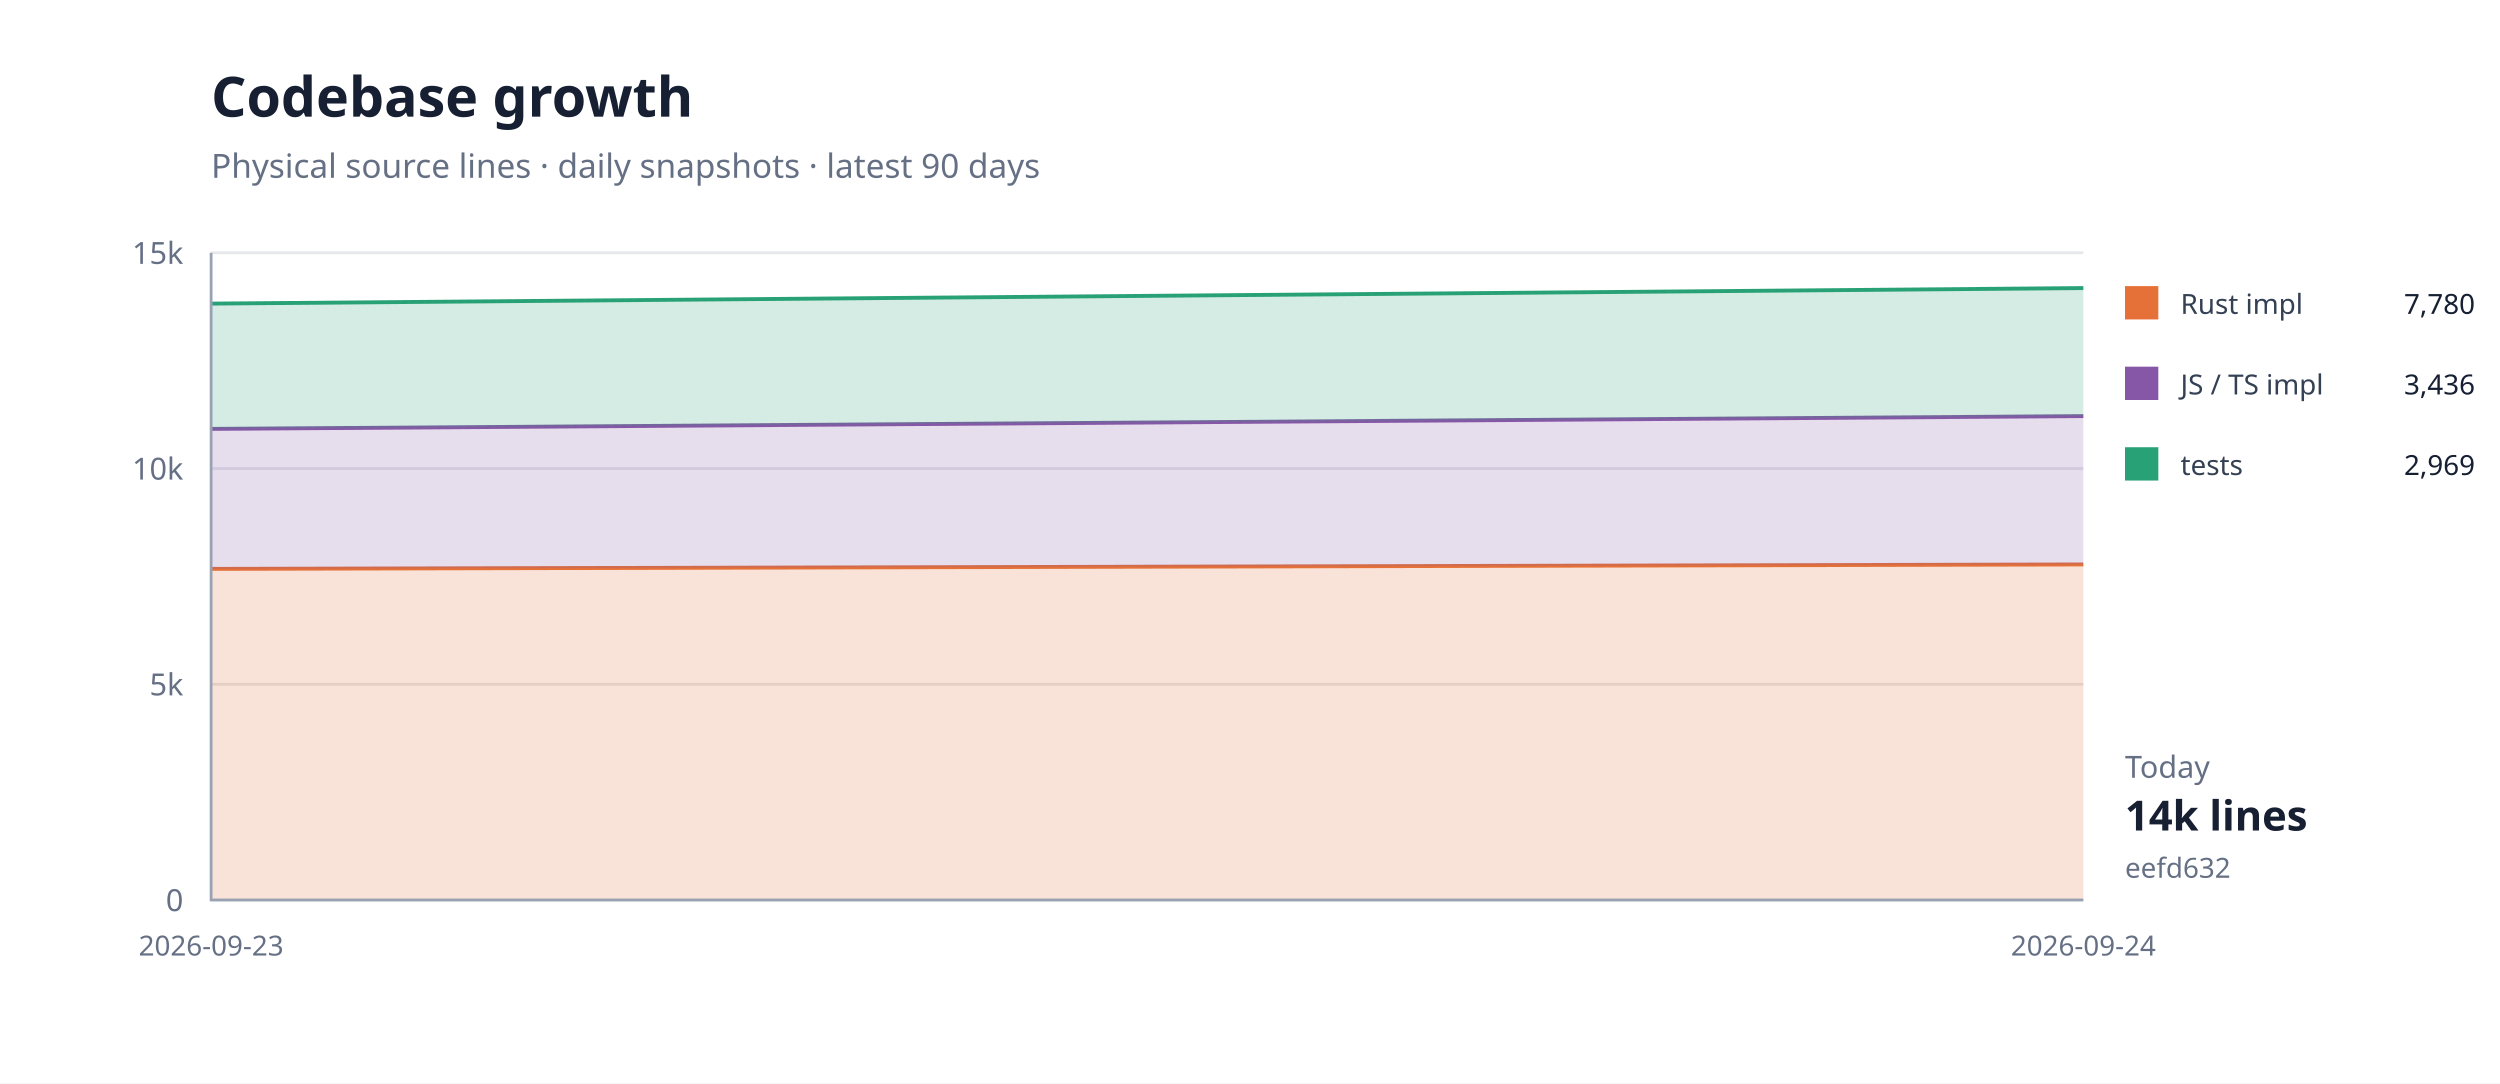
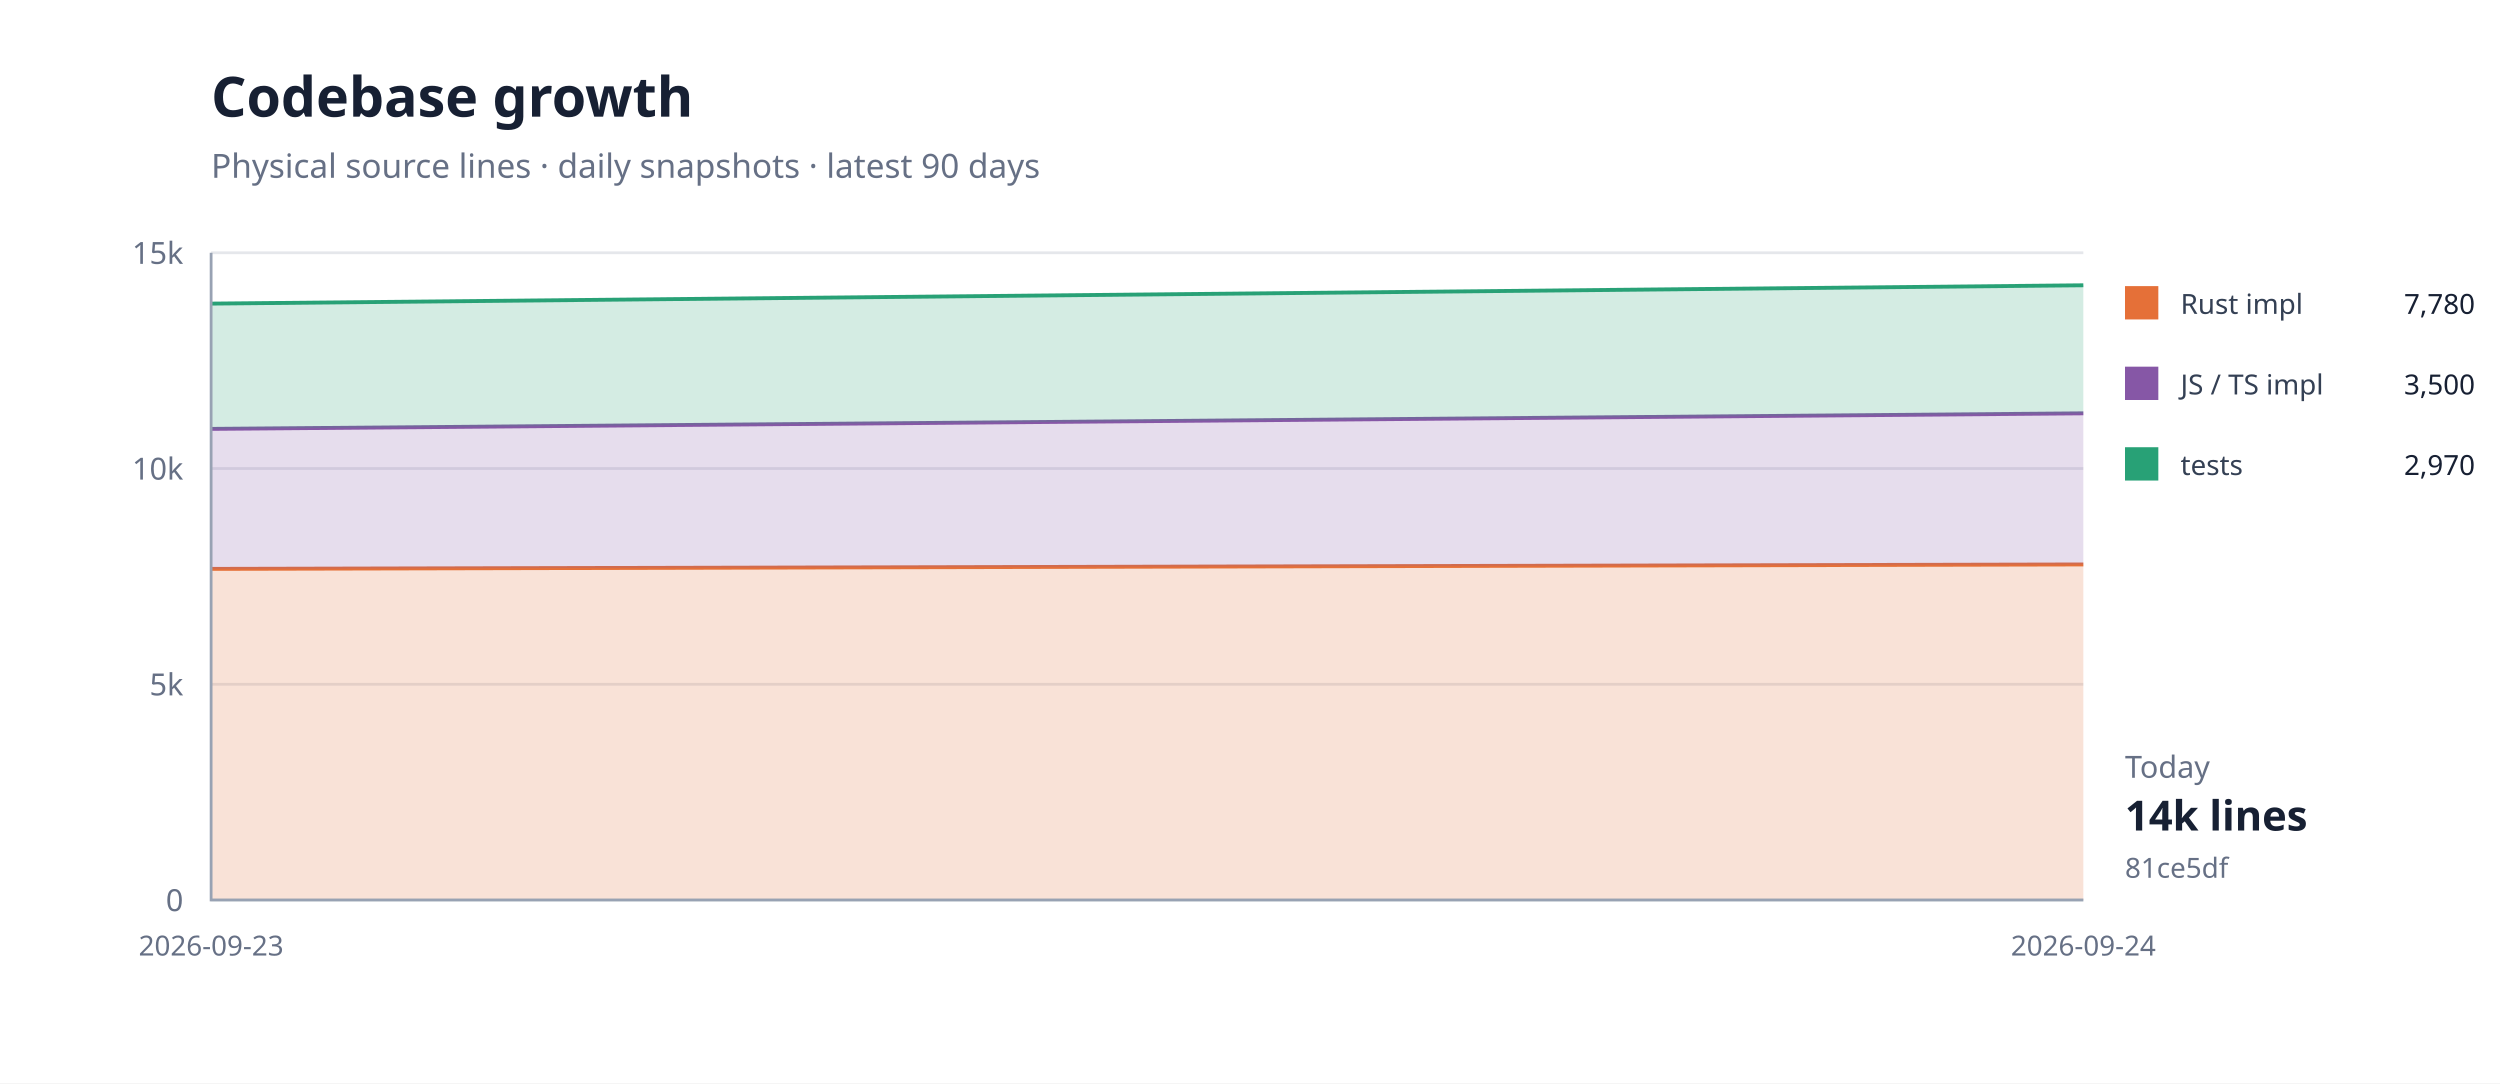
<svg xmlns="http://www.w3.org/2000/svg" width="900" height="390" viewBox="0 0 900 390">
  <rect width="100%" height="100%" fill="#fff" />
  <path d="M76 324H750" stroke="#e5e7eb" />
  <text x="66" y="328" text-anchor="end" font-family="system-ui,sans-serif" font-size="11" fill="#667085">0</text>
  <path d="M76 246.333H750" stroke="#e5e7eb" />
  <text x="66" y="250.333" text-anchor="end" font-family="system-ui,sans-serif" font-size="11" fill="#667085">5k</text>
  <path d="M76 168.667H750" stroke="#e5e7eb" />
  <text x="66" y="172.667" text-anchor="end" font-family="system-ui,sans-serif" font-size="11" fill="#667085">10k</text>
  <path d="M76 91H750" stroke="#e5e7eb" />
  <text x="66" y="95" text-anchor="end" font-family="system-ui,sans-serif" font-size="11" fill="#667085">15k</text>
  <path d="M76.0,204.8 L750.0,203.2 L750.0,324.0 L76.0,324.0 Z" fill="#e5703833" />
  <path d="M76.0,204.8 L750.0,203.2" fill="none" stroke="#e57038" stroke-width="1.4" />
-   <path d="M76.0,154.4 L750.0,149.8 L750.0,203.2 L76.0,204.8 Z" fill="#8657a633" />
-   <path d="M76.0,154.4 L750.0,149.8" fill="none" stroke="#8657a6" stroke-width="1.4" />
-   <path d="M76.0,109.3 L750.0,103.7 L750.0,149.8 L76.0,154.4 Z" fill="#28a17633" />
-   <path d="M76.0,109.3 L750.0,103.7" fill="none" stroke="#28a176" stroke-width="1.4" />
+   <path d="M76.0,154.4 L750.0,148.8 L750.0,203.2 L76.0,204.8 Z" fill="#8657a633" />
+   <path d="M76.0,154.4 L750.0,148.8" fill="none" stroke="#8657a6" stroke-width="1.4" />
+   <path d="M76.0,109.3 L750.0,102.7 L750.0,148.8 L76.0,154.4 Z" fill="#28a17633" />
+   <path d="M76.0,109.3 L750.0,102.7" fill="none" stroke="#28a176" stroke-width="1.4" />
  <path d="M76 91V324H750" fill="none" stroke="#98a2b3" />
  <text x="76" y="344" text-anchor="middle" font-family="system-ui,sans-serif" font-size="10" fill="#667085">2026-09-23</text>
  <text x="750" y="344" text-anchor="middle" font-family="system-ui,sans-serif" font-size="10" fill="#667085">2026-09-24</text>
  <text x="76" y="42" font-family="system-ui,sans-serif" font-size="20" font-weight="700" fill="#172033">Codebase growth</text>
  <text x="76" y="64" font-family="system-ui,sans-serif" font-size="12" fill="#667085">Physical source lines · daily snapshots · latest 90 days</text>
  <rect x="765" y="103" width="12" height="12" fill="#e57038" />
  <text x="785" y="113" font-family="system-ui,sans-serif" font-size="10" fill="#344054">Rust impl</text>
  <text x="891" y="113" text-anchor="end" font-family="system-ui,sans-serif" font-size="10" fill="#172033">7,780</text>
  <rect x="765" y="132" width="12" height="12" fill="#8657a6" />
  <text x="785" y="142" font-family="system-ui,sans-serif" font-size="10" fill="#344054">JS / TS impl</text>
-   <text x="891" y="142" text-anchor="end" font-family="system-ui,sans-serif" font-size="10" fill="#172033">3,436</text>
+   <text x="891" y="142" text-anchor="end" font-family="system-ui,sans-serif" font-size="10" fill="#172033">3,500</text>
  <rect x="765" y="161" width="12" height="12" fill="#28a176" />
  <text x="785" y="171" font-family="system-ui,sans-serif" font-size="10" fill="#344054">tests</text>
-   <text x="891" y="171" text-anchor="end" font-family="system-ui,sans-serif" font-size="10" fill="#172033">2,969</text>
+   <text x="891" y="171" text-anchor="end" font-family="system-ui,sans-serif" font-size="10" fill="#172033">2,970</text>
  <text x="765" y="280" font-family="system-ui,sans-serif" font-size="11" fill="#667085">Today</text>
  <text x="765" y="299" font-family="system-ui,sans-serif" font-size="15" font-weight="700" fill="#172033">14k lines</text>
-   <text x="765" y="316" font-family="system-ui,sans-serif" font-size="10" fill="#667085">eefd632</text>
+   <text x="765" y="316" font-family="system-ui,sans-serif" font-size="10" fill="#667085">81ce5df</text>
</svg>
